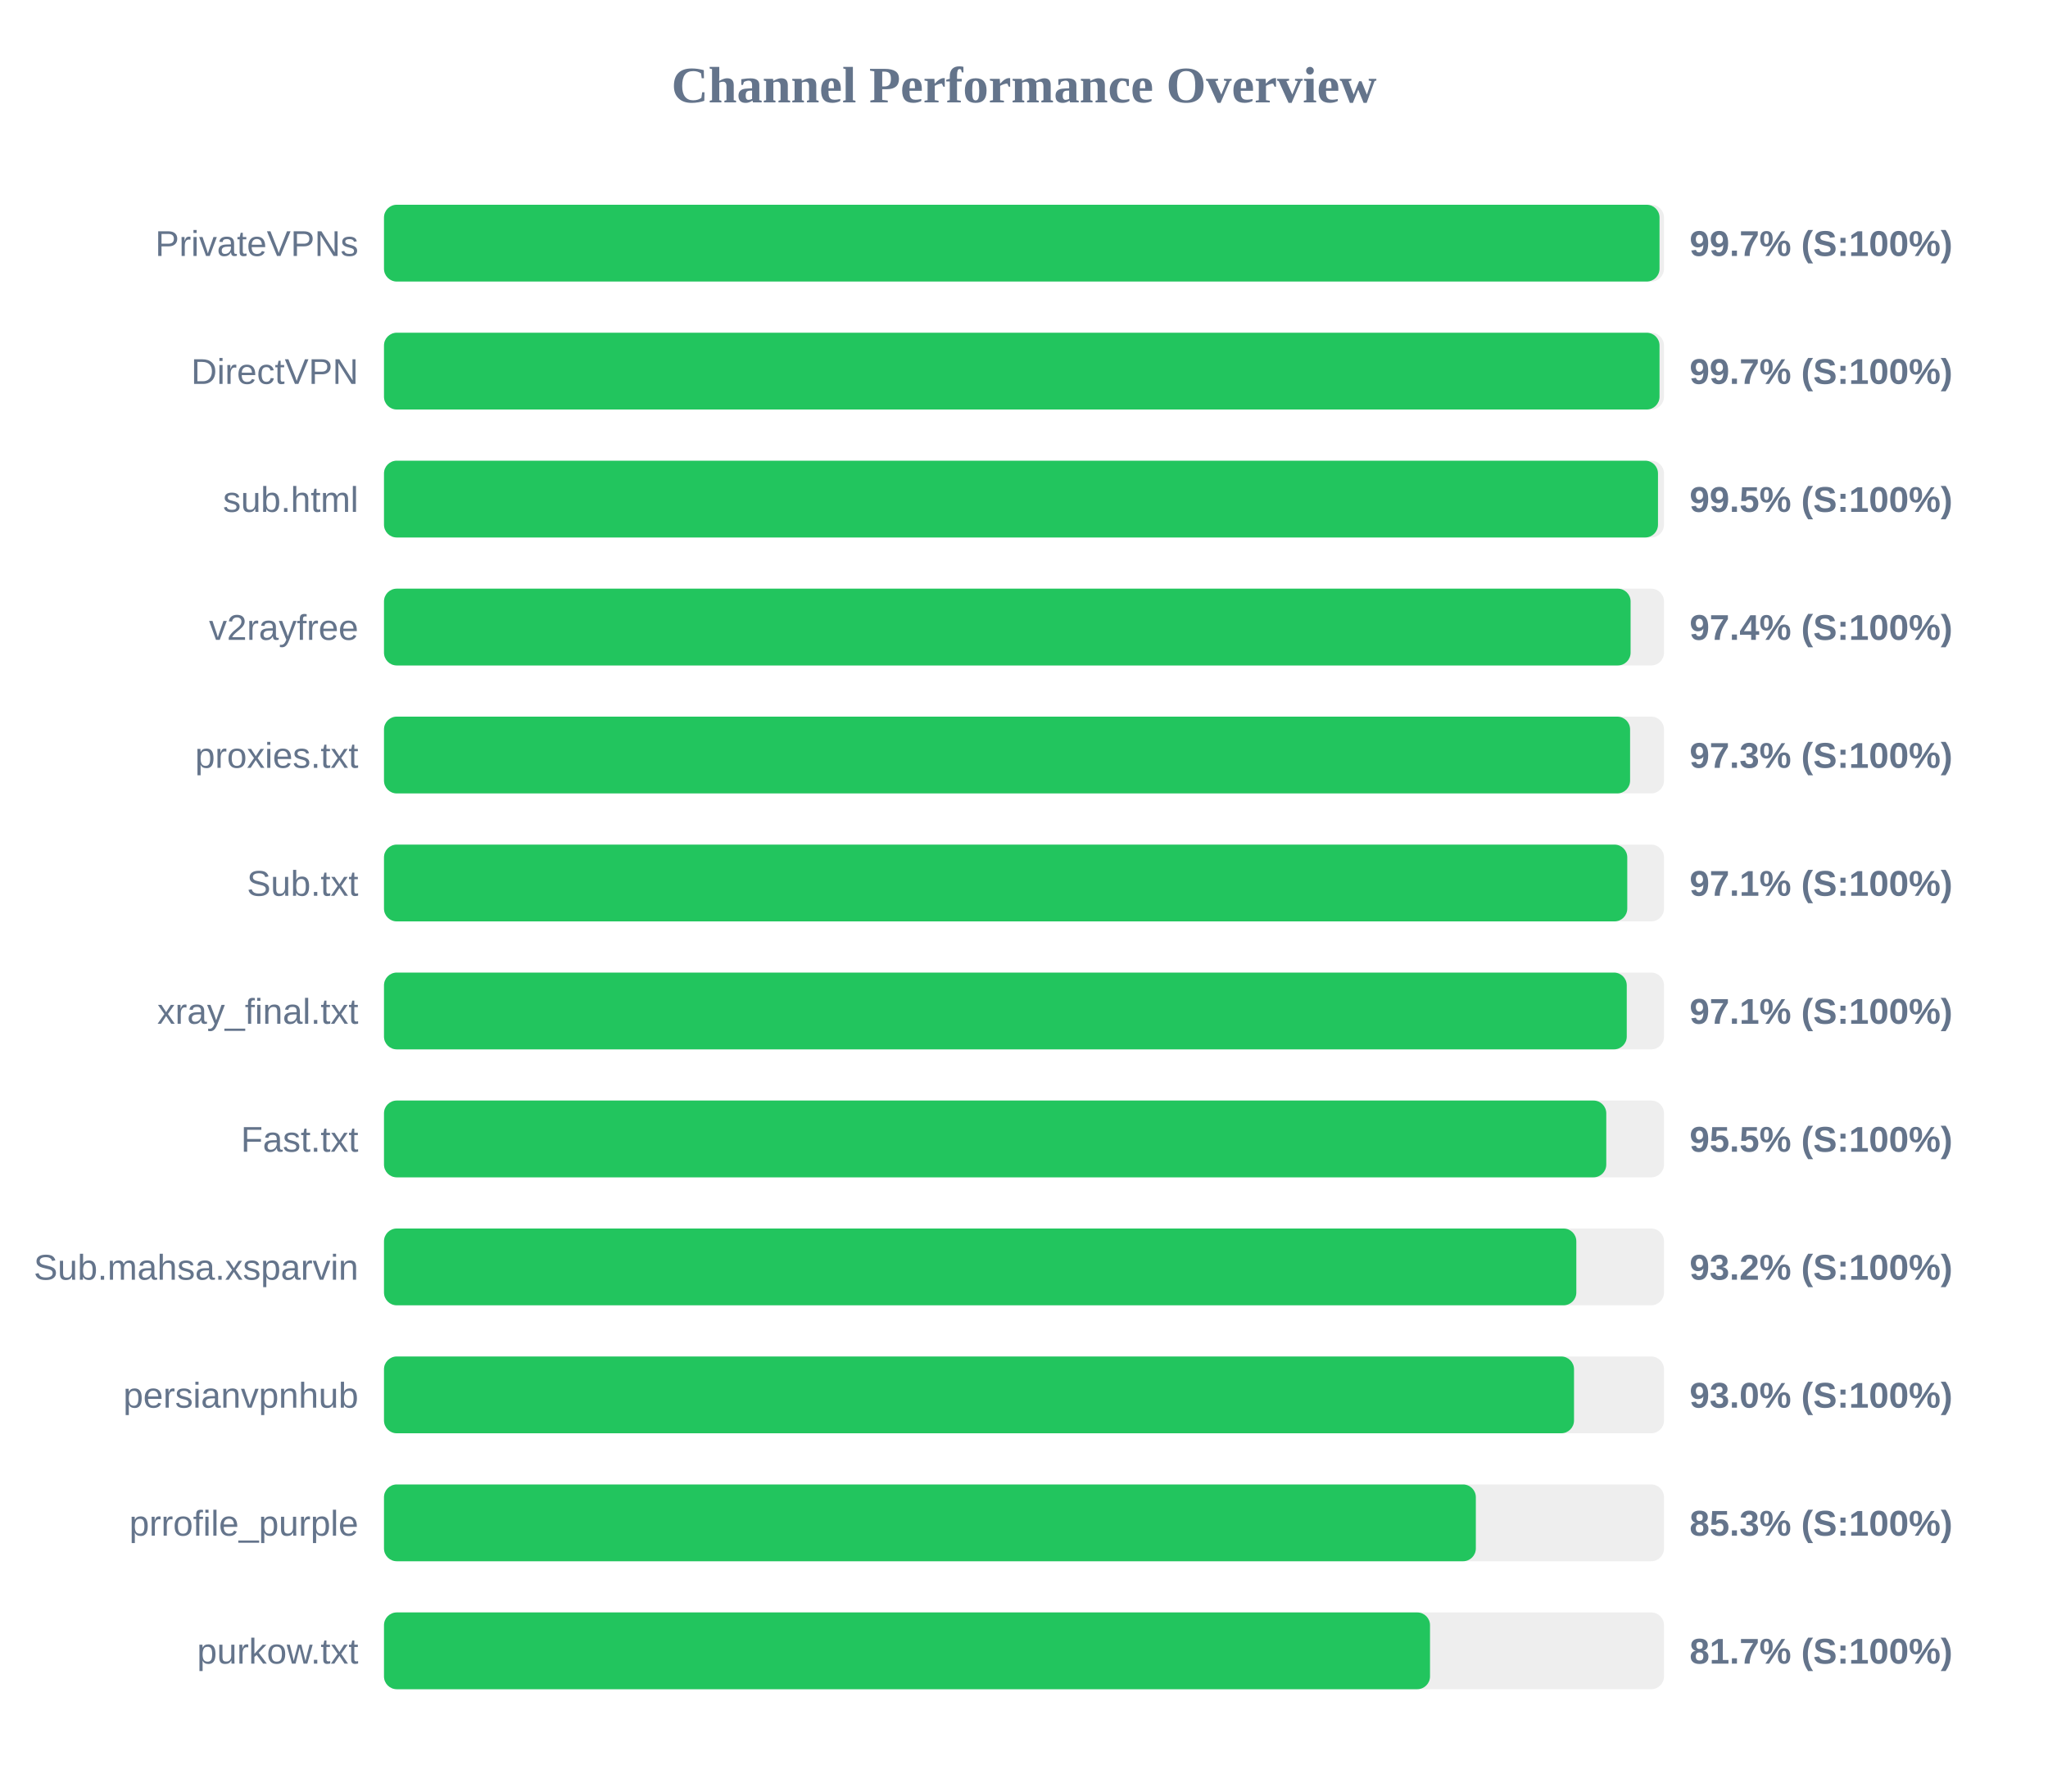
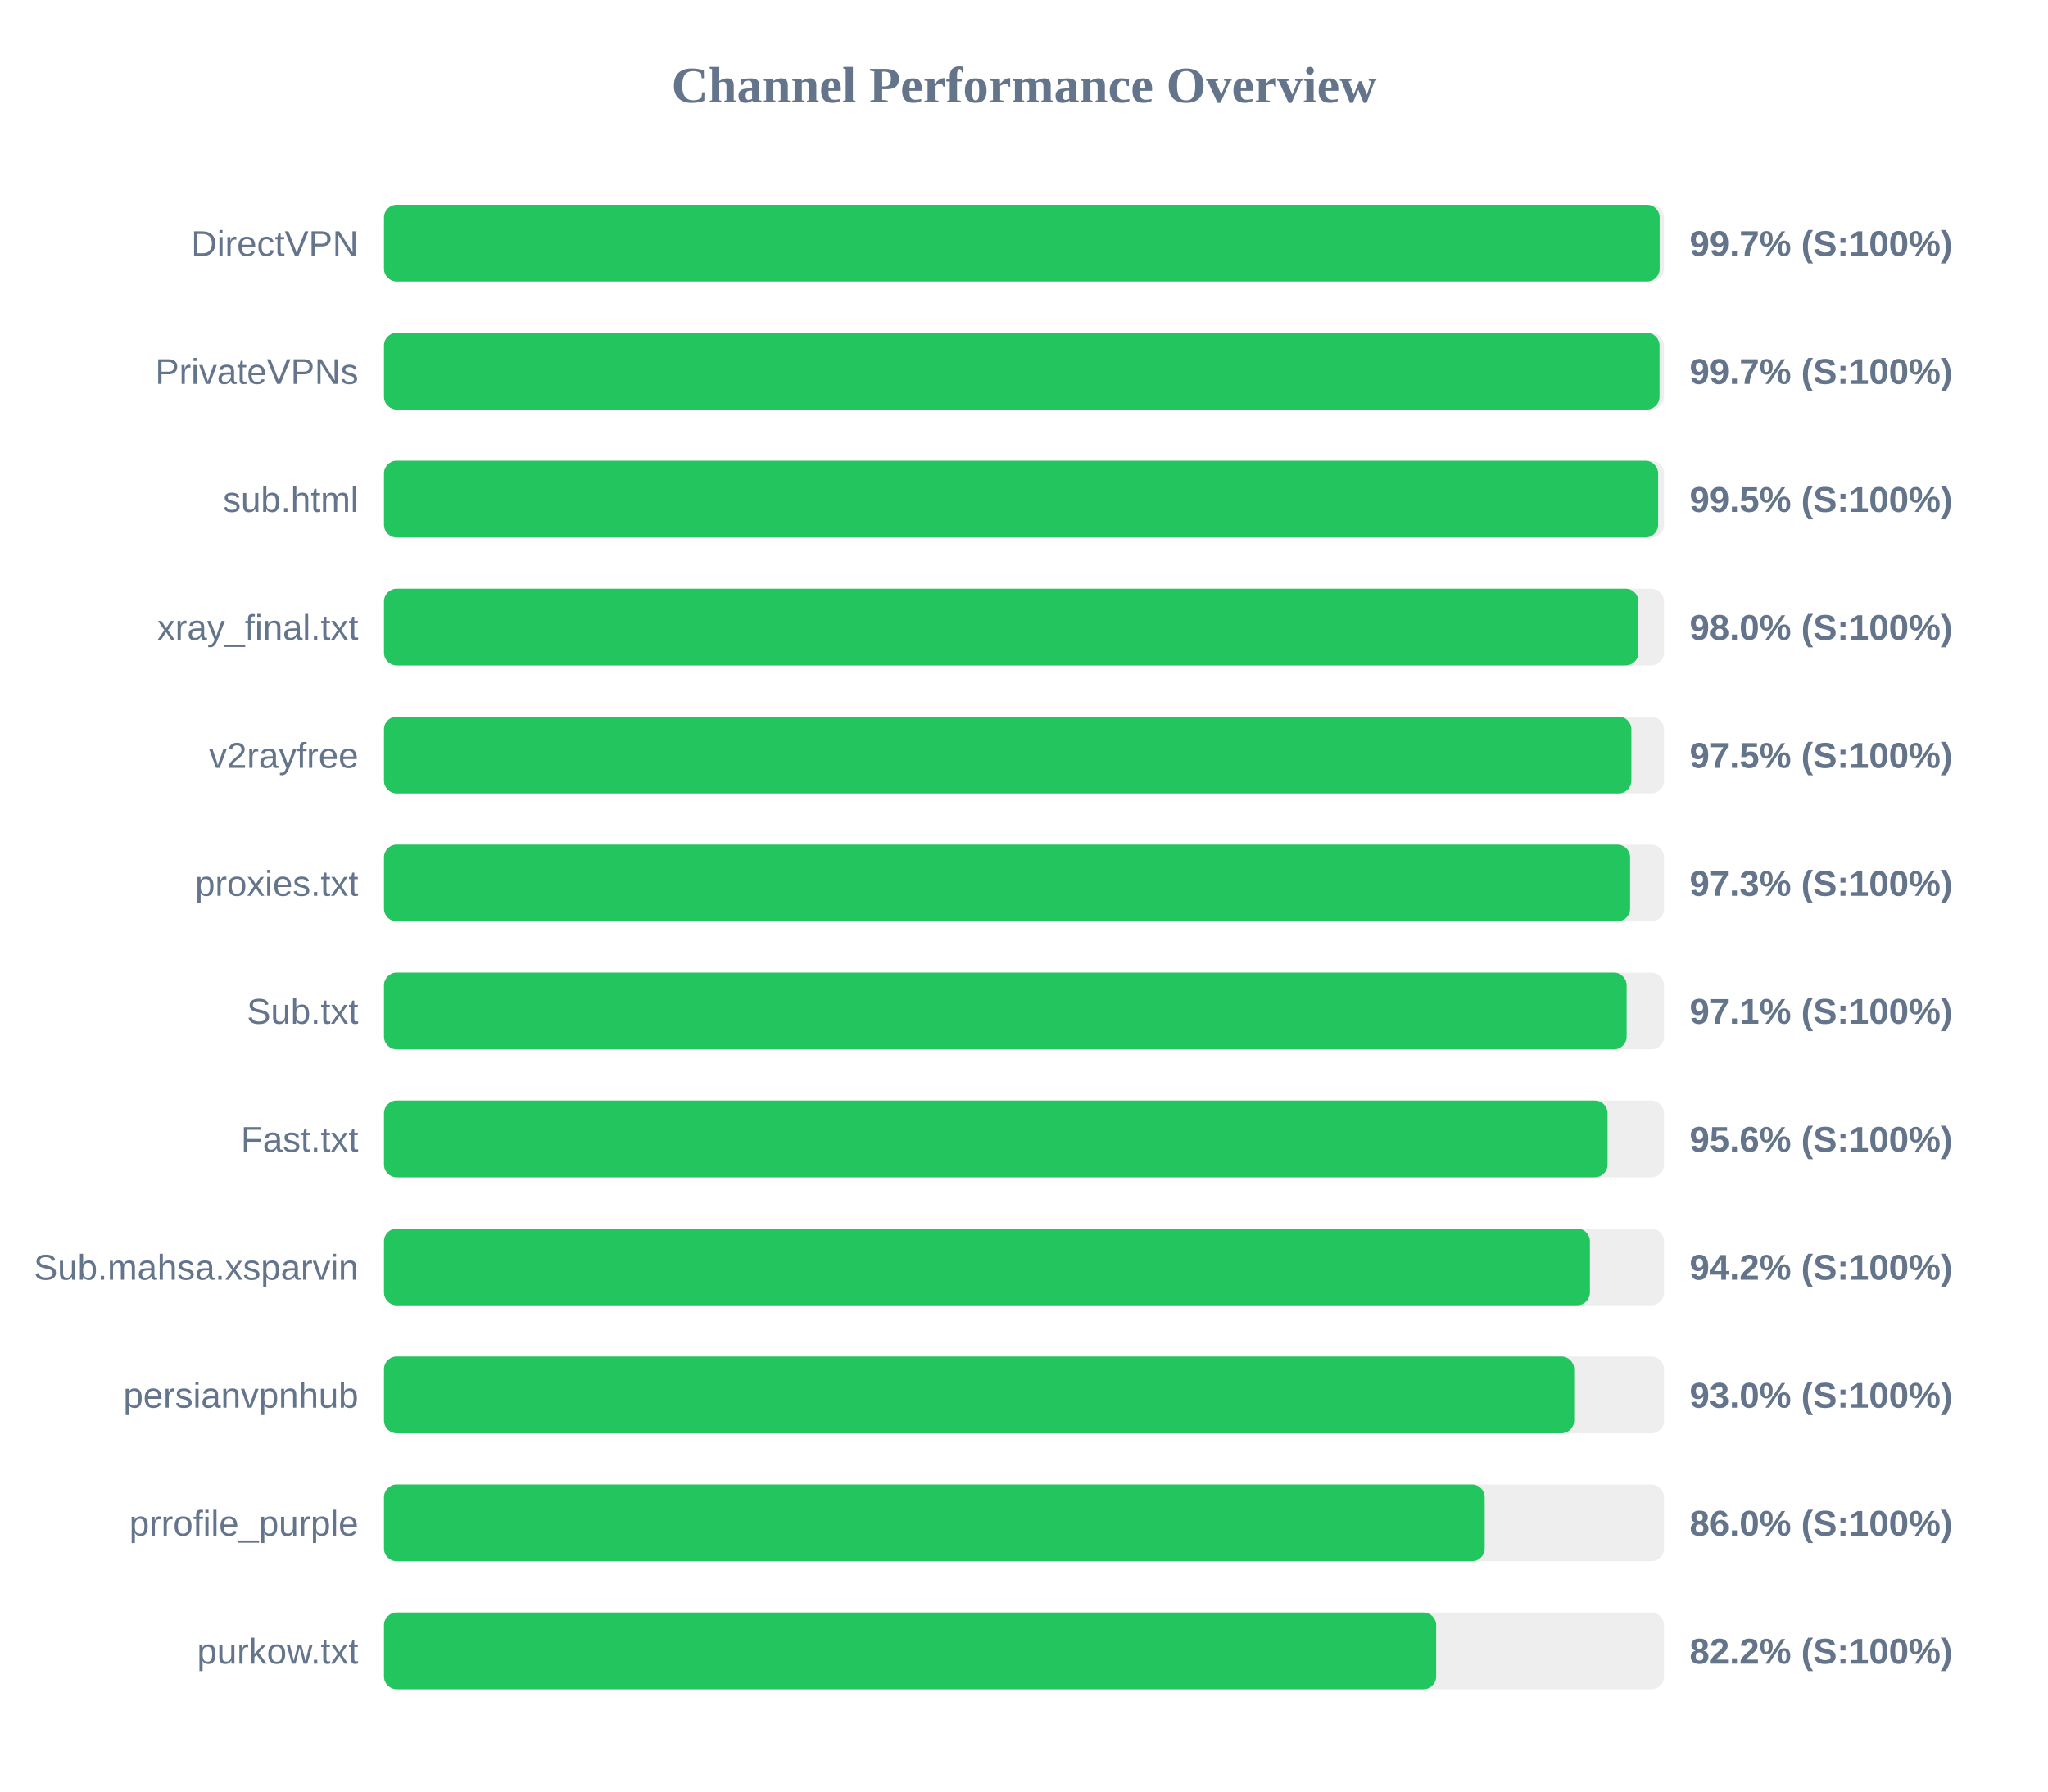
<svg xmlns="http://www.w3.org/2000/svg" width="800" height="700" version="1.1">
  <style>
        .row { font: 14px Arial; fill: #64748b; }
        .score { font: bold 14px Arial; fill: #64748b; }
    </style>
  <text x="400" y="40" text-anchor="middle" font-size="20px" font-weight="bold" fill="#64748b">Channel Performance Overview</text>
  <rect x="150" y="80" width="500" height="30" fill="#eee" rx="5" />
-   <rect x="150" y="80" width="498.25" height="30" fill="#22c55e" rx="5" />
-   <text x="140" y="100" text-anchor="end" class="row">PrivateVPNs</text>
+   <rect x="150" y="80" width="498.3" height="30" fill="#22c55e" rx="5" />
+   <text x="140" y="100" text-anchor="end" class="row">DirectVPN</text>
  <text x="660" y="100" text-anchor="start" class="score">99.7% (S:100%)</text>
  <rect x="150" y="130" width="500" height="30" fill="#eee" rx="5" />
  <rect x="150" y="130" width="498.25" height="30" fill="#22c55e" rx="5" />
-   <text x="140" y="150" text-anchor="end" class="row">DirectVPN</text>
+   <text x="140" y="150" text-anchor="end" class="row">PrivateVPNs</text>
  <text x="660" y="150" text-anchor="start" class="score">99.7% (S:100%)</text>
  <rect x="150" y="180" width="500" height="30" fill="#eee" rx="5" />
-   <rect x="150" y="180" width="497.65" height="30" fill="#22c55e" rx="5" />
+   <rect x="150" y="180" width="497.7" height="30" fill="#22c55e" rx="5" />
  <text x="140" y="200" text-anchor="end" class="row">sub.html</text>
  <text x="660" y="200" text-anchor="start" class="score">99.5% (S:100%)</text>
  <rect x="150" y="230" width="500" height="30" fill="#eee" rx="5" />
-   <rect x="150" y="230" width="486.95" height="30" fill="#22c55e" rx="5" />
-   <text x="140" y="250" text-anchor="end" class="row">v2rayfree</text>
-   <text x="660" y="250" text-anchor="start" class="score">97.4% (S:100%)</text>
+   <rect x="150" y="230" width="490.0" height="30" fill="#22c55e" rx="5" />
+   <text x="140" y="250" text-anchor="end" class="row">xray_final.txt</text>
+   <text x="660" y="250" text-anchor="start" class="score">98.0% (S:100%)</text>
  <rect x="150" y="280" width="500" height="30" fill="#eee" rx="5" />
-   <rect x="150" y="280" width="486.75" height="30" fill="#22c55e" rx="5" />
-   <text x="140" y="300" text-anchor="end" class="row">proxies.txt</text>
-   <text x="660" y="300" text-anchor="start" class="score">97.3% (S:100%)</text>
+   <rect x="150" y="280" width="487.25" height="30" fill="#22c55e" rx="5" />
+   <text x="140" y="300" text-anchor="end" class="row">v2rayfree</text>
+   <text x="660" y="300" text-anchor="start" class="score">97.5% (S:100%)</text>
  <rect x="150" y="330" width="500" height="30" fill="#eee" rx="5" />
-   <rect x="150" y="330" width="485.65" height="30" fill="#22c55e" rx="5" />
-   <text x="140" y="350" text-anchor="end" class="row">Sub.txt</text>
-   <text x="660" y="350" text-anchor="start" class="score">97.1% (S:100%)</text>
+   <rect x="150" y="330" width="486.75" height="30" fill="#22c55e" rx="5" />
+   <text x="140" y="350" text-anchor="end" class="row">proxies.txt</text>
+   <text x="660" y="350" text-anchor="start" class="score">97.3% (S:100%)</text>
  <rect x="150" y="380" width="500" height="30" fill="#eee" rx="5" />
-   <rect x="150" y="380" width="485.45" height="30" fill="#22c55e" rx="5" />
-   <text x="140" y="400" text-anchor="end" class="row">xray_final.txt</text>
+   <rect x="150" y="380" width="485.4" height="30" fill="#22c55e" rx="5" />
+   <text x="140" y="400" text-anchor="end" class="row">Sub.txt</text>
  <text x="660" y="400" text-anchor="start" class="score">97.1% (S:100%)</text>
  <rect x="150" y="430" width="500" height="30" fill="#eee" rx="5" />
-   <rect x="150" y="430" width="477.45" height="30" fill="#22c55e" rx="5" />
+   <rect x="150" y="430" width="477.95" height="30" fill="#22c55e" rx="5" />
  <text x="140" y="450" text-anchor="end" class="row">Fast.txt</text>
-   <text x="660" y="450" text-anchor="start" class="score">95.5% (S:100%)</text>
+   <text x="660" y="450" text-anchor="start" class="score">95.6% (S:100%)</text>
  <rect x="150" y="480" width="500" height="30" fill="#eee" rx="5" />
-   <rect x="150" y="480" width="465.75" height="30" fill="#22c55e" rx="5" />
+   <rect x="150" y="480" width="471.05" height="30" fill="#22c55e" rx="5" />
  <text x="140" y="500" text-anchor="end" class="row">Sub.mahsa.xsparvin</text>
-   <text x="660" y="500" text-anchor="start" class="score">93.2% (S:100%)</text>
+   <text x="660" y="500" text-anchor="start" class="score">94.2% (S:100%)</text>
  <rect x="150" y="530" width="500" height="30" fill="#eee" rx="5" />
-   <rect x="150" y="530" width="464.85" height="30" fill="#22c55e" rx="5" />
+   <rect x="150" y="530" width="464.9" height="30" fill="#22c55e" rx="5" />
  <text x="140" y="550" text-anchor="end" class="row">persianvpnhub</text>
  <text x="660" y="550" text-anchor="start" class="score">93.0% (S:100%)</text>
  <rect x="150" y="580" width="500" height="30" fill="#eee" rx="5" />
-   <rect x="150" y="580" width="426.5" height="30" fill="#22c55e" rx="5" />
+   <rect x="150" y="580" width="429.95" height="30" fill="#22c55e" rx="5" />
  <text x="140" y="600" text-anchor="end" class="row">prrofile_purple</text>
-   <text x="660" y="600" text-anchor="start" class="score">85.3% (S:100%)</text>
+   <text x="660" y="600" text-anchor="start" class="score">86.0% (S:100%)</text>
  <rect x="150" y="630" width="500" height="30" fill="#eee" rx="5" />
-   <rect x="150" y="630" width="408.6" height="30" fill="#22c55e" rx="5" />
+   <rect x="150" y="630" width="411.0" height="30" fill="#22c55e" rx="5" />
  <text x="140" y="650" text-anchor="end" class="row">purkow.txt</text>
-   <text x="660" y="650" text-anchor="start" class="score">81.7% (S:100%)</text>
+   <text x="660" y="650" text-anchor="start" class="score">82.2% (S:100%)</text>
</svg>
